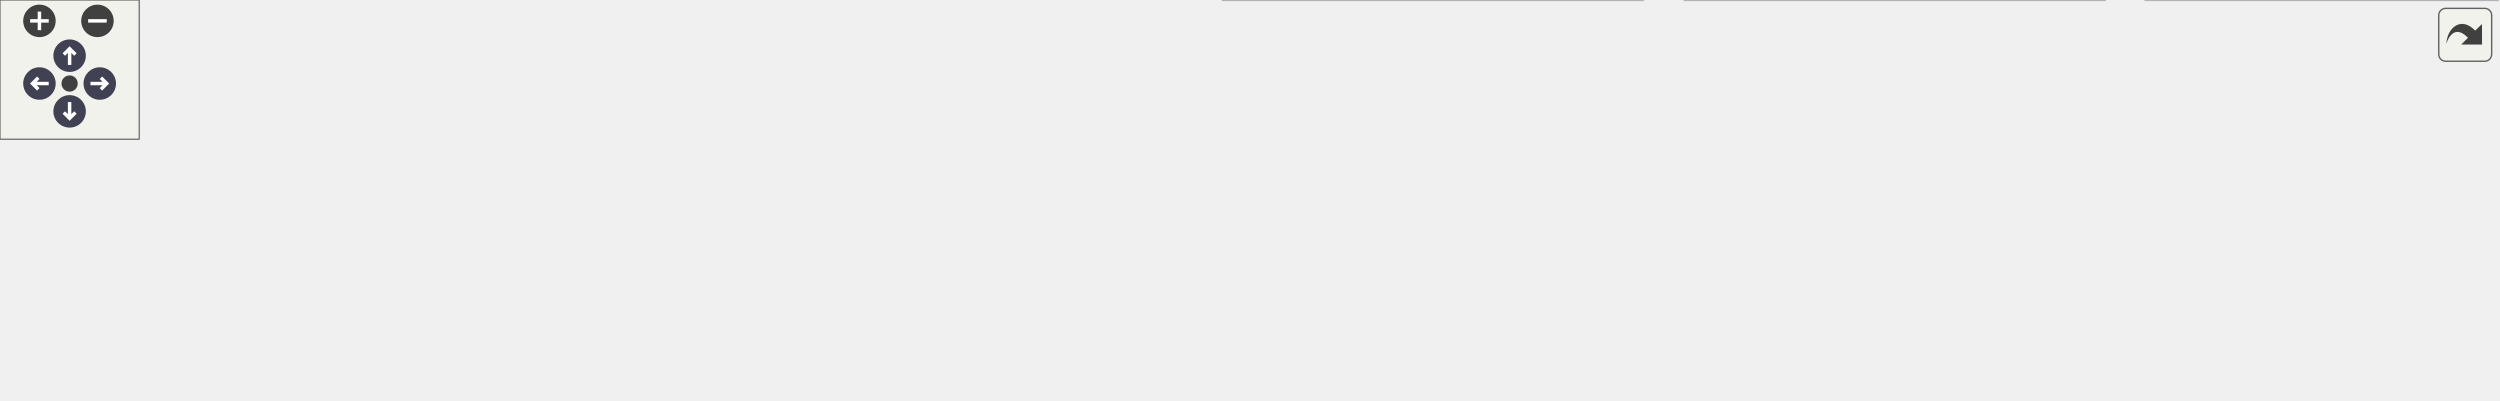
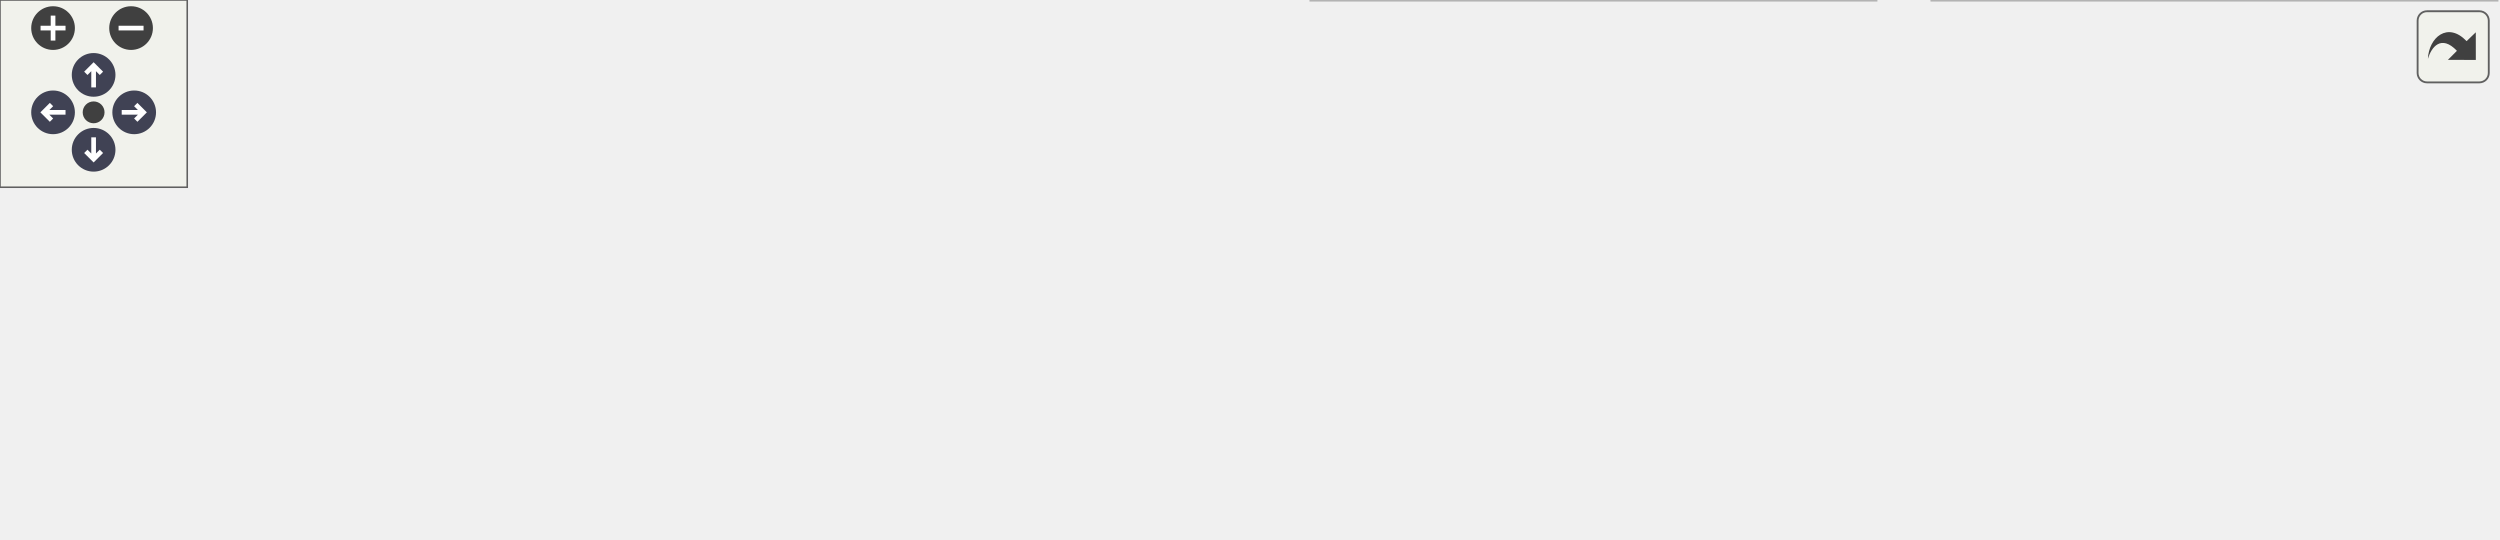
<svg xmlns="http://www.w3.org/2000/svg" xmlns:xlink="http://www.w3.org/1999/xlink" id="main" version="1.1" xml:space="preserve">
  <style type="text/css">
.node, .edge {opacity: 0.7;}
.node.selected, .edge.selected {opacity: 1;}
.edge:hover path { stroke: red; }
.edge:hover polygon { stroke: red; fill: red; }
</style>
  <defs>
    <circle id="rim" cx="0" cy="0" r="7" />
    <circle id="rim2" cx="0" cy="0" r="3.5" />
    <g id="zoomPlus">
      <use xlink:href="#rim" fill="#404040">
        <set attributeName="fill" to="#808080" begin="zoomplus.mouseover" end="zoomplus.mouseout" />
      </use>
      <path d="M-4,0h8M0,-4v8" fill="none" stroke="white" stroke-width="1.5" pointer-events="none" />
    </g>
    <g id="zoomMin">
      <use xlink:href="#rim" fill="#404040">
        <set attributeName="fill" to="#808080" begin="zoomminus.mouseover" end="zoomminus.mouseout" />
      </use>
      <path d="M-4,0h8" fill="none" stroke="white" stroke-width="1.5" pointer-events="none" />
    </g>
    <g id="arrowUp" transform="translate(30 24)">
      <use xlink:href="#rim" />
      <path pointer-events="none" fill="none" stroke="white" stroke-width="1.5" d="M0,-3.0v7 M-2.5,-0.5L0,-3.0L2.5,-0.5" />
    </g>
    <g id="arrowRight" transform="rotate(90) translate(36 -43)">
      <use xlink:href="#rim" />
      <path pointer-events="none" fill="none" stroke="white" stroke-width="1.5" d="M0,-3.0v7 M-2.5,-0.5L0,-3.0L2.5,-0.5" />
    </g>
    <g id="arrowDown" transform="rotate(180) translate(-30 -48)">
      <use xlink:href="#rim" />
      <path pointer-events="none" fill="none" stroke="white" stroke-width="1.5" d="M0,-3.0v7 M-2.5,-0.5L0,-3.0L2.5,-0.5" />
    </g>
    <g id="arrowLeft" transform="rotate(270) translate(-36 17)">
      <use xlink:href="#rim" />
      <path pointer-events="none" fill="none" stroke="white" stroke-width="1.5" d="M0,-3.0v7 M-2.5,-0.5L0,-3.0L2.5,-0.5" />
    </g>
    <g id="resetDef">
      <use xlink:href="#rim2" fill="#404040">
        <set attributeName="fill" to="#808080" begin="reset.mouseover" end="reset.mouseout" />
      </use>
    </g>
  </defs>
  <svg id="graph" class="graph">
    <g id="viewport">
      <g id="Node000001" class="node">
        <g id="a_Node000001">
          <a xlink:title=" ">
-             <polygon fill="#999999" stroke="#666666" points="464.75,-112 320.5,-112 320.5,-68 464.75,-68 464.75,-112" />
-             <text text-anchor="start" x="328.5" y="-98.5" font-family="Helvetica,sans-Serif" font-size="10.00">src/main/java/fr/softsf</text>
-             <text text-anchor="start" x="328.5" y="-86.5" font-family="Helvetica,sans-Serif" font-size="10.00">/sudokufx/config/os/OsFolder</text>
-             <text text-anchor="middle" x="392.62" y="-74.5" font-family="Helvetica,sans-Serif" font-size="10.00">Initializer.java</text>
+             <polygon fill="#999999" stroke="#666666" points="357.75,-112 213.5,-112 213.5,-68 357.75,-68 357.75,-112" />
+             <text text-anchor="start" x="221.5" y="-98.5" font-family="Helvetica,sans-Serif" font-size="10.00">src/main/java/fr/softsf</text>
+             <text text-anchor="start" x="221.5" y="-86.5" font-family="Helvetica,sans-Serif" font-size="10.00">/sudokufx/config/os/OsFolder</text>
+             <text text-anchor="middle" x="285.62" y="-74.5" font-family="Helvetica,sans-Serif" font-size="10.00">Initializer.java</text>
          </a>
        </g>
      </g>
      <g id="Node000002" class="node">
        <g id="a_Node000002">
          <a xlink:title=" ">
            <polygon fill="#e0e0e0" stroke="#999999" points="63.25,-26 0,-26 0,-6 63.25,-6 63.25,-26" />
            <text text-anchor="middle" x="31.62" y="-12.5" font-family="Helvetica,sans-Serif" font-size="10.00">java.io.File</text>
          </a>
        </g>
      </g>
      <g id="edge1_Node000001_Node000002" class="edge">
        <g id="a_edge1_Node000001_Node000002">
          <a xlink:title=" ">
-             <path fill="none" stroke="#63b8ff" d="M320.03,-79.75C254.64,-70.56 156.26,-54.56 72.62,-32 70.48,-31.42 68.3,-30.78 66.1,-30.1" />
-             <polygon fill="#63b8ff" stroke="#63b8ff" points="67.28,-26.8 56.68,-26.92 65.04,-33.43 67.28,-26.8" />
+             <path fill="none" stroke="#63b8ff" d="M213.19,-71.33C171.76,-60.79 118.98,-46.65 72.62,-32 70.79,-31.42 68.91,-30.81 67.02,-30.17" />
+             <polygon fill="#63b8ff" stroke="#63b8ff" points="68.24,-26.89 57.65,-26.9 65.94,-33.5 68.24,-26.89" />
          </a>
        </g>
      </g>
      <g id="Node000003" class="node">
        <g id="a_Node000003">
          <a xlink:title=" ">
-             <polygon fill="#e0e0e0" stroke="#999999" points="170,-26 81.25,-26 81.25,-6 170,-6 170,-26" />
-             <text text-anchor="middle" x="125.62" y="-12.5" font-family="Helvetica,sans-Serif" font-size="10.00">java.nio.file.Path</text>
+             <polygon fill="#e0e0e0" stroke="#999999" points="167.88,-26 81.38,-26 81.38,-6 167.88,-6 167.88,-26" />
+             <text text-anchor="middle" x="124.62" y="-12.5" font-family="Helvetica,sans-Serif" font-size="10.00">java.util.Objects</text>
          </a>
        </g>
      </g>
      <g id="edge2_Node000001_Node000003" class="edge">
        <g id="a_edge2_Node000001_Node000003">
          <a xlink:title=" ">
-             <path fill="none" stroke="#63b8ff" d="M320.12,-69.78C278.9,-58.81 226.34,-44.74 179.62,-32 176.69,-31.2 173.67,-30.37 170.62,-29.53" />
-             <polygon fill="#63b8ff" stroke="#63b8ff" points="171.63,-26.18 161.06,-26.89 169.77,-32.93 171.63,-26.18" />
+             <path fill="none" stroke="#63b8ff" d="M237.76,-67.59C211.35,-55.78 179.3,-41.45 156.07,-31.06" />
+             <polygon fill="#63b8ff" stroke="#63b8ff" points="157.69,-27.95 147.13,-27.07 154.83,-34.34 157.69,-27.95" />
          </a>
        </g>
      </g>
      <g id="Node000004" class="node">
        <g id="a_Node000004">
          <a xlink:title=" ">
-             <polygon fill="#e0e0e0" stroke="#999999" points="274.88,-26 188.38,-26 188.38,-6 274.88,-6 274.88,-26" />
-             <text text-anchor="middle" x="231.62" y="-12.5" font-family="Helvetica,sans-Serif" font-size="10.00">java.util.Objects</text>
+             <polygon fill="#e0e0e0" stroke="#999999" points="269,-26 186.25,-26 186.25,-6 269,-6 269,-26" />
+             <text text-anchor="middle" x="227.62" y="-12.5" font-family="Helvetica,sans-Serif" font-size="10.00">org.slf4j.Logger</text>
          </a>
        </g>
      </g>
      <g id="edge3_Node000001_Node000004" class="edge">
        <g id="a_edge3_Node000001_Node000004">
          <a xlink:title=" ">
-             <path fill="none" stroke="#63b8ff" d="M344.76,-67.59C318.35,-55.78 286.3,-41.45 263.07,-31.06" />
-             <polygon fill="#63b8ff" stroke="#63b8ff" points="264.69,-27.95 254.13,-27.07 261.83,-34.34 264.69,-27.95" />
+             <path fill="none" stroke="#63b8ff" d="M268.54,-67.79C260.22,-57.46 250.31,-45.16 242.33,-35.26" />
+             <polygon fill="#63b8ff" stroke="#63b8ff" points="245.07,-33.08 236.08,-27.49 239.62,-37.47 245.07,-33.08" />
          </a>
        </g>
      </g>
      <g id="Node000005" class="node">
        <g id="a_Node000005">
          <a xlink:title=" ">
-             <polygon fill="#e0e0e0" stroke="#999999" points="376,-26 293.25,-26 293.25,-6 376,-6 376,-26" />
-             <text text-anchor="middle" x="334.62" y="-12.5" font-family="Helvetica,sans-Serif" font-size="10.00">org.slf4j.Logger</text>
+             <polygon fill="#e0e0e0" stroke="#999999" points="402.5,-26 286.75,-26 286.75,-6 402.5,-6 402.5,-26" />
+             <text text-anchor="middle" x="344.62" y="-12.5" font-family="Helvetica,sans-Serif" font-size="10.00">org.slf4j.LoggerFactory</text>
          </a>
        </g>
      </g>
      <g id="edge4_Node000001_Node000005" class="edge">
        <g id="a_edge4_Node000001_Node000005">
          <a xlink:title=" ">
-             <path fill="none" stroke="#63b8ff" d="M375.54,-67.79C367.22,-57.46 357.31,-45.16 349.33,-35.26" />
-             <polygon fill="#63b8ff" stroke="#63b8ff" points="352.07,-33.08 343.08,-27.49 346.62,-37.47 352.07,-33.08" />
+             <path fill="none" stroke="#63b8ff" d="M303.01,-67.79C311.56,-57.35 321.76,-44.91 329.92,-34.95" />
+             <polygon fill="#63b8ff" stroke="#63b8ff" points="332.4,-37.44 336.04,-27.48 326.99,-33 332.4,-37.44" />
          </a>
        </g>
      </g>
      <g id="Node000006" class="node">
        <g id="a_Node000006">
          <a xlink:title=" ">
-             <polygon fill="#e0e0e0" stroke="#999999" points="509.5,-26 393.75,-26 393.75,-6 509.5,-6 509.5,-26" />
-             <text text-anchor="middle" x="451.62" y="-12.5" font-family="Helvetica,sans-Serif" font-size="10.00">org.slf4j.LoggerFactory</text>
+             <polygon fill="#e0e0e0" stroke="#999999" points="601.12,-32 420.12,-32 420.12,0 601.12,0 601.12,-32" />
+             <text text-anchor="start" x="428.12" y="-18.5" font-family="Helvetica,sans-Serif" font-size="10.00">fr.softsf.sudokufx.common.exception.</text>
+             <text text-anchor="middle" x="510.62" y="-6.5" font-family="Helvetica,sans-Serif" font-size="10.00">ExceptionTools</text>
          </a>
        </g>
      </g>
      <g id="edge5_Node000001_Node000006" class="edge">
        <g id="a_edge5_Node000001_Node000006">
          <a xlink:title=" ">
-             <path fill="none" stroke="#63b8ff" d="M410.01,-67.79C418.56,-57.35 428.76,-44.91 436.92,-34.95" />
-             <polygon fill="#63b8ff" stroke="#63b8ff" points="439.4,-37.44 443.04,-27.48 433.99,-33 439.4,-37.44" />
+             <path fill="none" stroke="#63b8ff" d="M352.52,-67.59C383.9,-57.55 420.98,-45.69 451.34,-35.97" />
+             <polygon fill="#63b8ff" stroke="#63b8ff" points="452.3,-39.34 460.76,-32.96 450.17,-32.67 452.3,-39.34" />
          </a>
        </g>
      </g>
      <g id="Node000007" class="node">
        <g id="a_Node000007">
          <a xlink:title=" ">
-             <polygon fill="#e0e0e0" stroke="#999999" points="708.12,-32 527.12,-32 527.12,0 708.12,0 708.12,-32" />
-             <text text-anchor="start" x="535.12" y="-18.5" font-family="Helvetica,sans-Serif" font-size="10.00">fr.softsf.sudokufx.common.exception.</text>
-             <text text-anchor="middle" x="617.62" y="-6.5" font-family="Helvetica,sans-Serif" font-size="10.00">ExceptionTools</text>
+             <polygon fill="#e0e0e0" stroke="#999999" points="800.12,-32 619.12,-32 619.12,0 800.12,0 800.12,-32" />
+             <text text-anchor="start" x="627.12" y="-18.5" font-family="Helvetica,sans-Serif" font-size="10.00">fr.softsf.sudokufx.common.exception.</text>
+             <text text-anchor="middle" x="709.62" y="-6.5" font-family="Helvetica,sans-Serif" font-size="10.00">FolderCreationException</text>
          </a>
        </g>
      </g>
      <g id="edge6_Node000001_Node000007" class="edge">
        <g id="a_edge6_Node000001_Node000007">
          <a xlink:title=" ">
-             <path fill="none" stroke="#63b8ff" d="M459.52,-67.59C490.9,-57.55 527.98,-45.69 558.34,-35.97" />
-             <polygon fill="#63b8ff" stroke="#63b8ff" points="559.3,-39.34 567.76,-32.96 557.17,-32.67 559.3,-39.34" />
-           </a>
-         </g>
-       </g>
-       <g id="Node000008" class="node">
-         <g id="a_Node000008">
-           <a xlink:title=" ">
-             <polygon fill="#e0e0e0" stroke="#999999" points="907.12,-32 726.12,-32 726.12,0 907.12,0 907.12,-32" />
-             <text text-anchor="start" x="734.12" y="-18.5" font-family="Helvetica,sans-Serif" font-size="10.00">fr.softsf.sudokufx.common.exception.</text>
-             <text text-anchor="middle" x="816.62" y="-6.5" font-family="Helvetica,sans-Serif" font-size="10.00">FolderCreationException</text>
-           </a>
-         </g>
-       </g>
-       <g id="edge7_Node000001_Node000008" class="edge">
-         <g id="a_edge7_Node000001_Node000008">
-           <a xlink:title=" ">
-             <path fill="none" stroke="#63b8ff" d="M465.03,-76.7C533.68,-65.05 637.47,-47.42 714.51,-34.34" />
-             <polygon fill="#63b8ff" stroke="#63b8ff" points="714.91,-37.82 724.18,-32.7 713.74,-30.92 714.91,-37.82" />
-           </a>
-         </g>
-       </g>
-       <g id="Node000009" class="node">
-         <g id="a_Node000009">
-           <a xlink:title=" ">
-             <polygon fill="#e0e0e0" stroke="#999999" points="1076.5,-32 924.75,-32 924.75,0 1076.5,0 1076.5,-32" />
-             <text text-anchor="start" x="932.75" y="-18.5" font-family="Helvetica,sans-Serif" font-size="10.00">fr.softsf.sudokufx.common.util.</text>
-             <text text-anchor="middle" x="1000.62" y="-6.5" font-family="Helvetica,sans-Serif" font-size="10.00">PathValidator</text>
-           </a>
-         </g>
-       </g>
-       <g id="edge8_Node000001_Node000009" class="edge">
-         <g id="a_edge8_Node000001_Node000009">
-           <a xlink:title=" ">
-             <path fill="none" stroke="#63b8ff" d="M464.87,-82.72C563.93,-73.75 747.73,-55.86 913.75,-32.36" />
-             <polygon fill="#63b8ff" stroke="#63b8ff" points="913.75,-35.9 923.16,-31.02 912.76,-28.97 913.75,-35.9" />
+             <path fill="none" stroke="#63b8ff" d="M358.03,-76.7C426.68,-65.05 530.47,-47.42 607.51,-34.34" />
+             <polygon fill="#63b8ff" stroke="#63b8ff" points="607.91,-37.82 617.18,-32.7 606.74,-30.92 607.91,-37.82" />
          </a>
        </g>
      </g>
    </g>
  </svg>
  <g id="navigator" transform="translate(0 0)" fill="#404254">
    <rect fill="#f2f5e9" fill-opacity="0.5" stroke="#606060" stroke-width=".5" x="0" y="0" width="60" height="60" />
    <use id="zoomplus" xlink:href="#zoomPlus" x="17" y="9" />
    <use id="zoomminus" xlink:href="#zoomMin" x="42" y="9" />
    <use id="reset" xlink:href="#resetDef" x="30" y="36" />
    <use id="arrowup" xlink:href="#arrowUp" x="0" y="0" />
    <use id="arrowright" xlink:href="#arrowRight" x="0" y="0" />
    <use id="arrowdown" xlink:href="#arrowDown" x="0" y="0" />
    <use id="arrowleft" xlink:href="#arrowLeft" x="0" y="0" />
  </g>
  <svg viewBox="0 0 15 15" width="100%" height="30px" preserveAspectRatio="xMaxYMin meet">
    <g id="arrow_out" transform="scale(0.3 0.3)">
      <a xlink:href="_os_folder_initializer_8java__incl_org.svg" target="_base">
        <rect id="button" ry="5" rx="5" y="6" x="6" height="38" width="38" fill="#f2f5e9" fill-opacity="0.5" stroke="#606060" stroke-width="1.0" />
        <path id="arrow" d="M 11.5,31.437 C 11.94,20.098 22.043,11.323 32.159,21.979 L 37.069,17.246 C 37.069,17.246 37.088,32 37.088,32 L 22.16,31.978 C 22.16,31.978 26.998,27.14 26.998,27.14 C 18.529,18.264 13.292,25.23 11.5,31.437 z" style="fill:#404040;" />
      </a>
    </g>
  </svg>
  <style type="text/css">

[data-mouse-over-selected='false'] { opacity: 0.7; }
[data-mouse-over-selected='true']  { opacity: 1.0; }

</style>
</svg>
